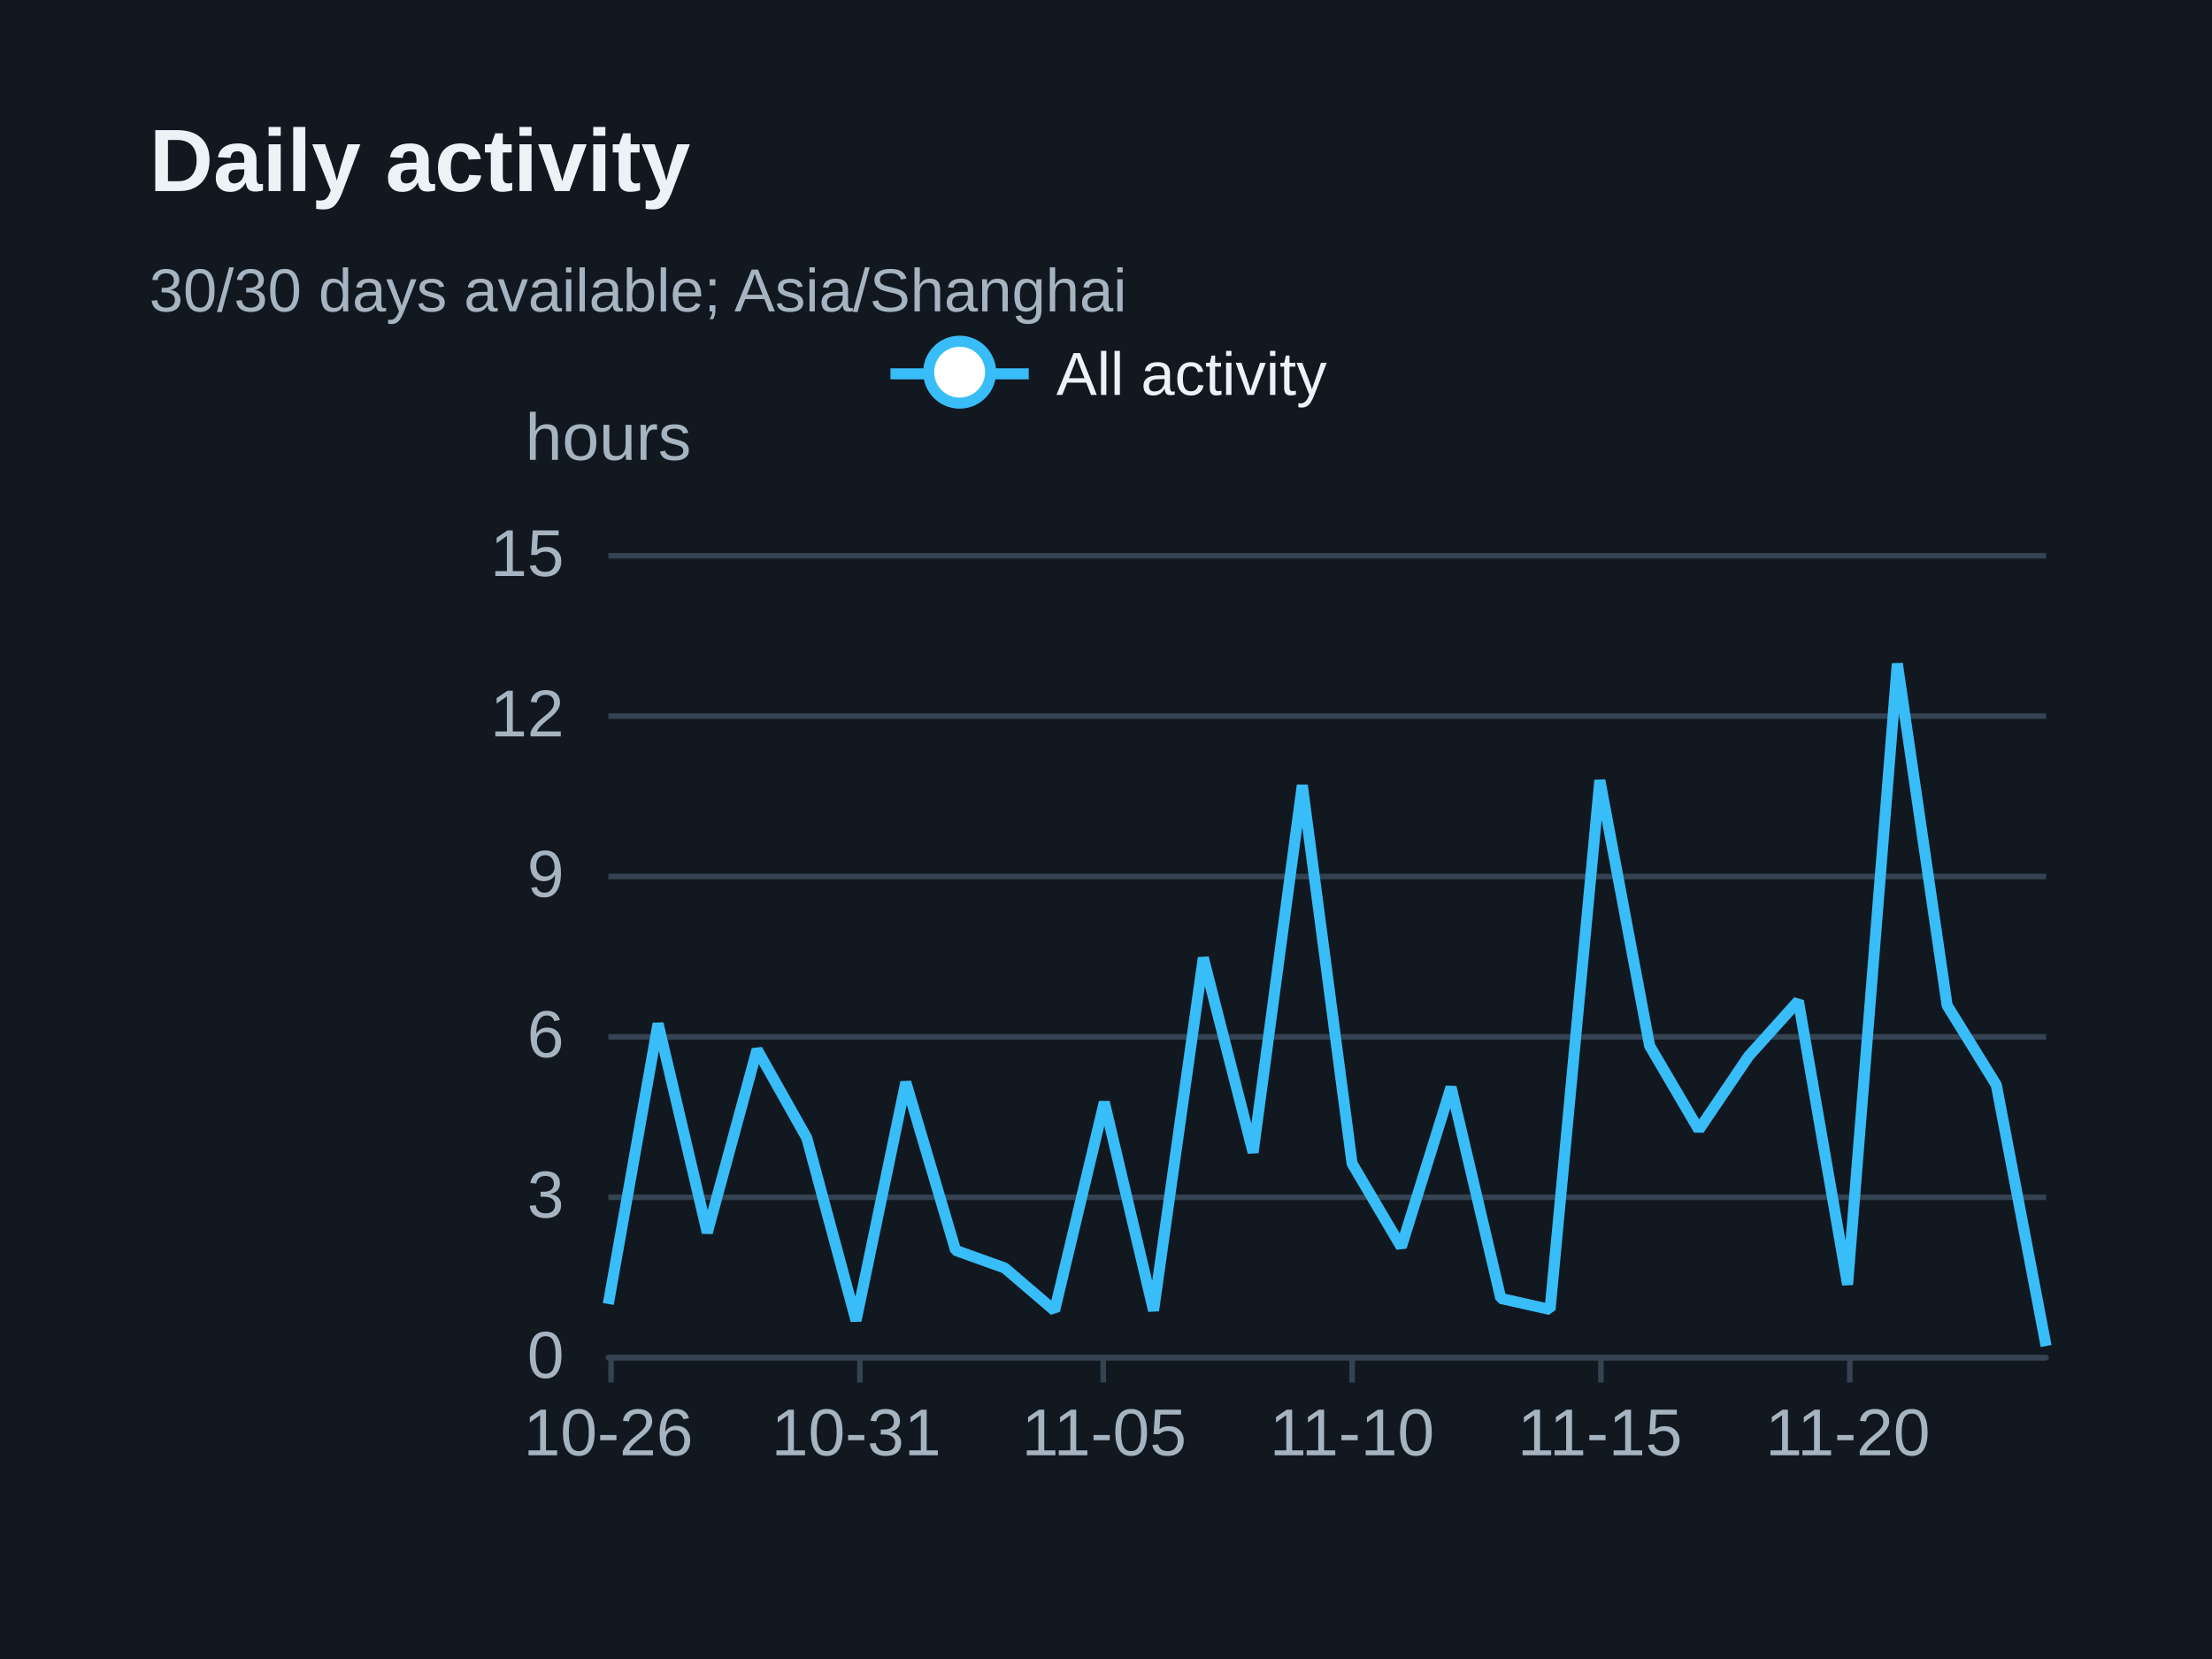
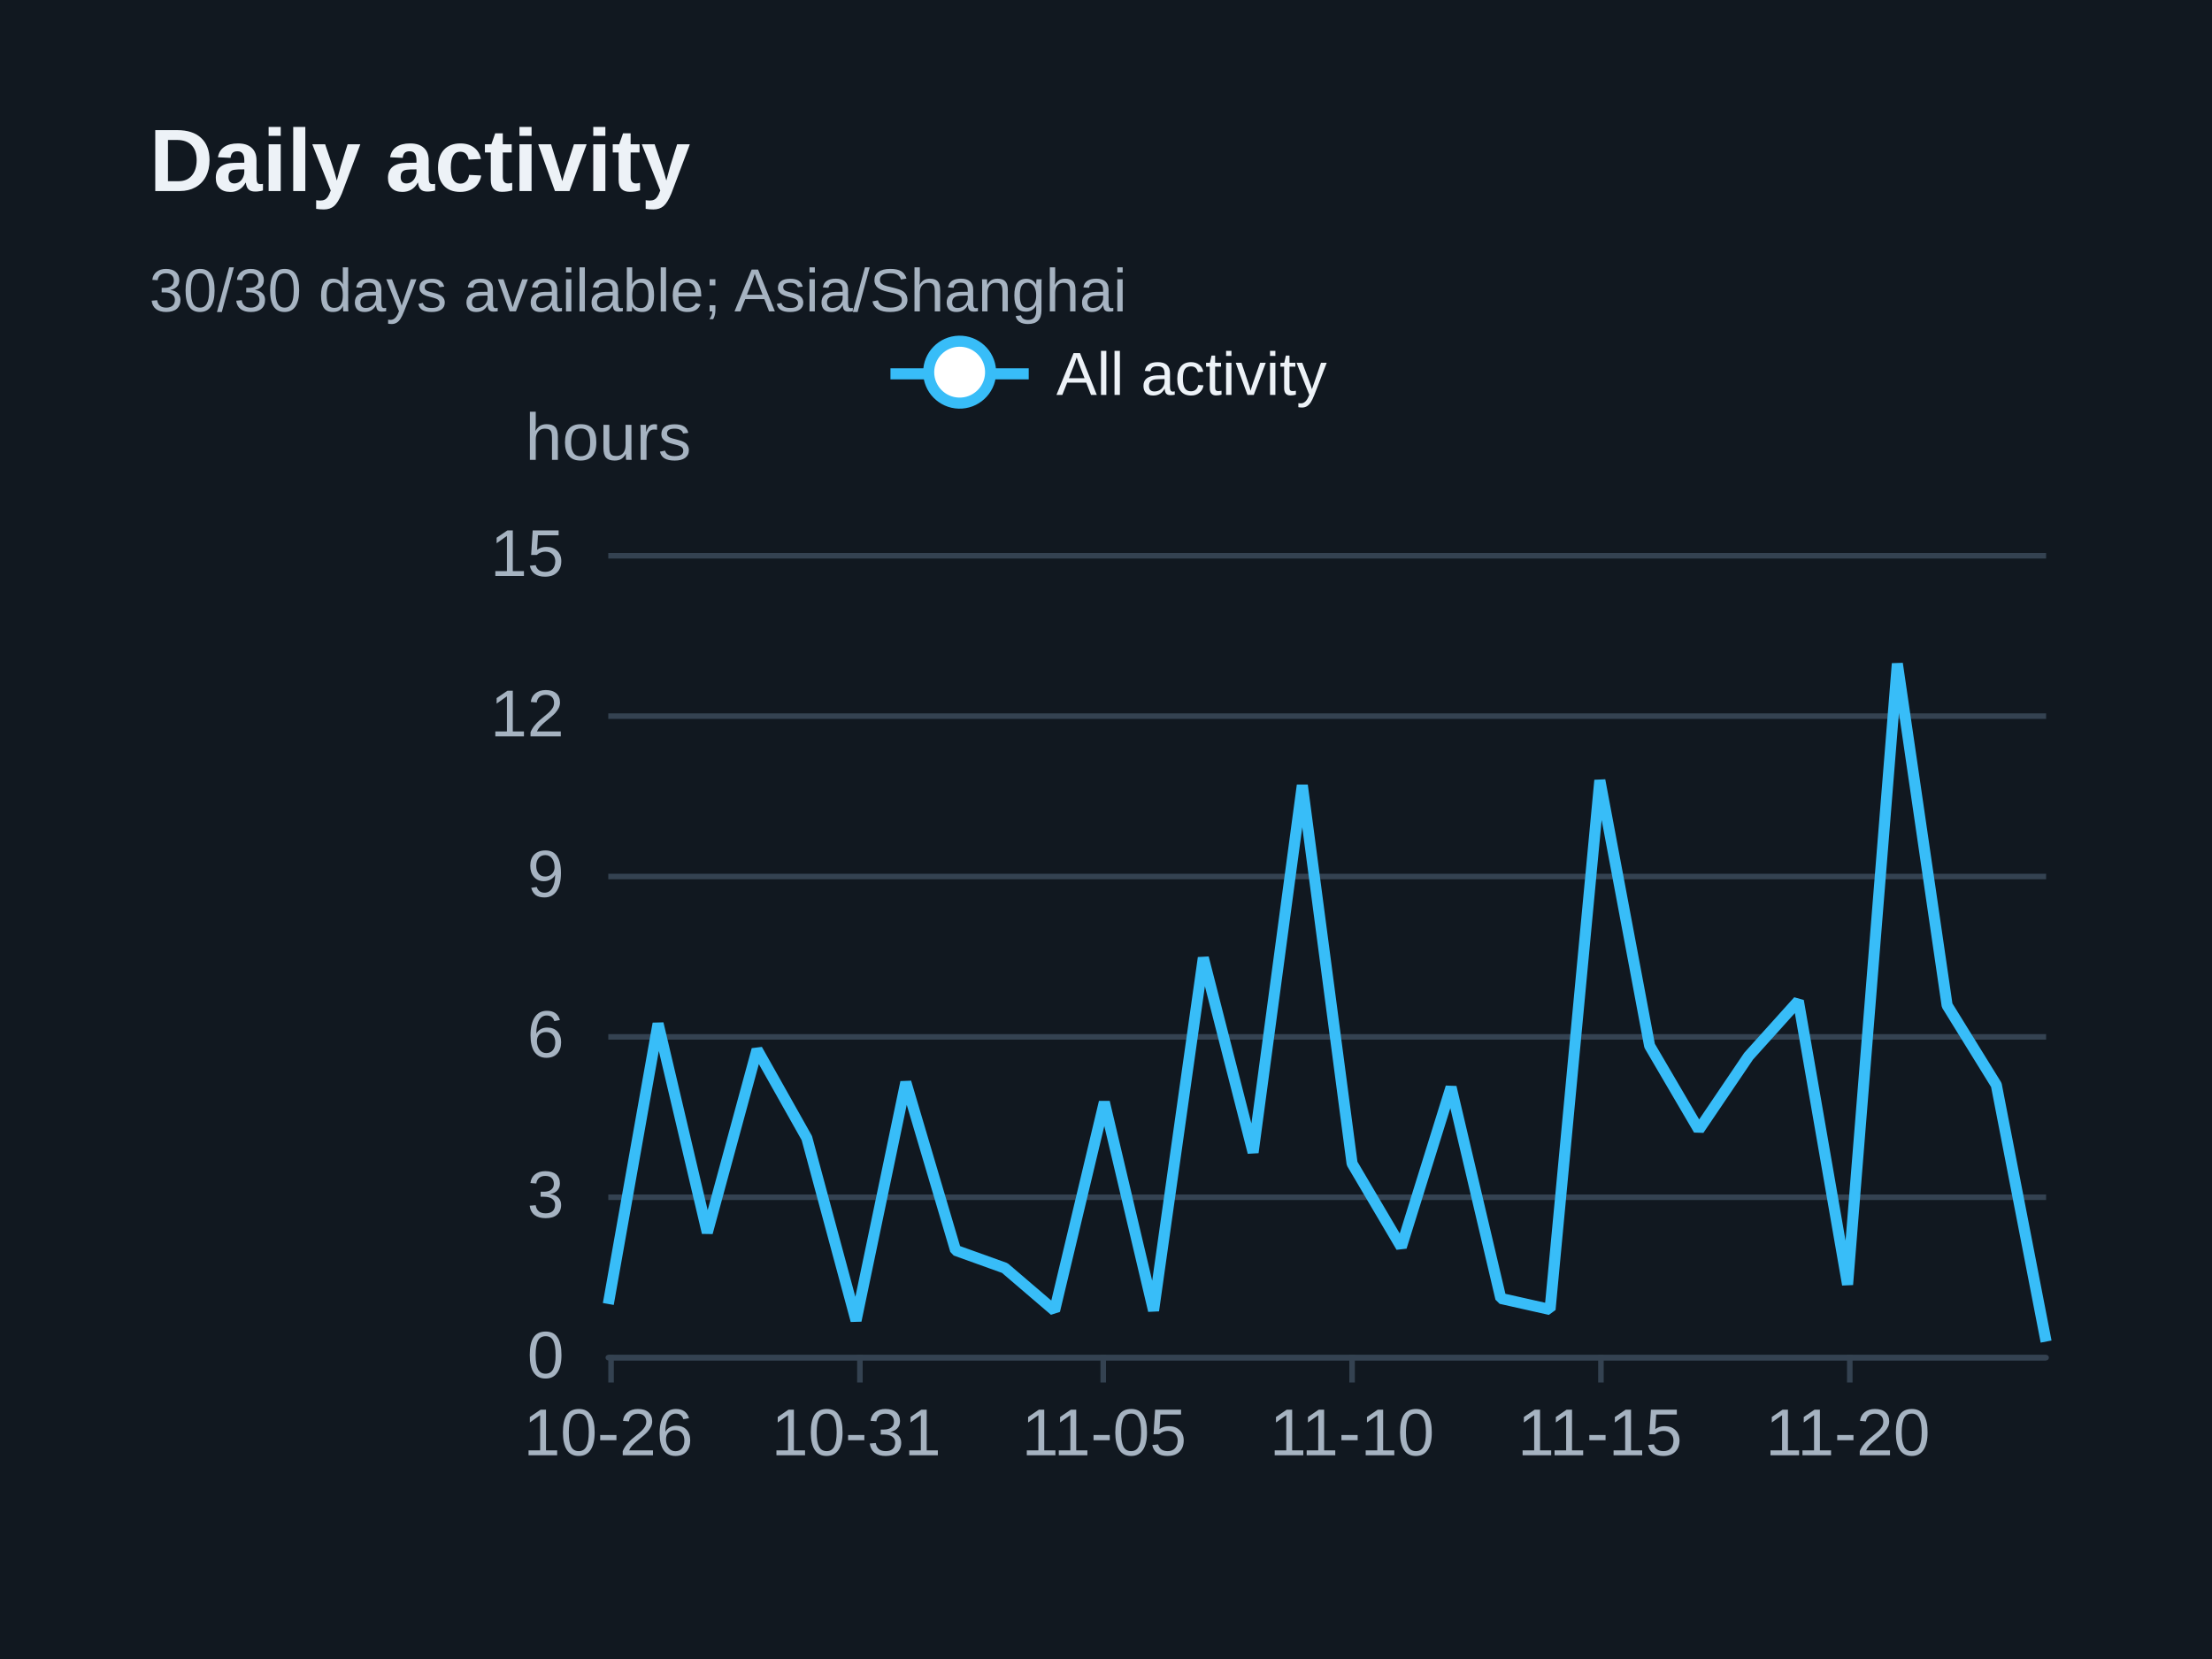
<svg xmlns="http://www.w3.org/2000/svg" width="400" height="300" version="1.1" baseProfile="full" viewBox="0 0 400 300" role="img" aria-labelledby="daily-title daily-description">
  <rect width="400" height="300" x="0" y="0" fill="#111820" />
  <path d="M110 245.5L370 245.5" fill="none" pointer-events="visible" stroke="#344251" class="zr31-cls-68" />
  <path d="M110 216.5L370 216.5" fill="none" pointer-events="visible" stroke="#344251" class="zr31-cls-68" />
  <path d="M110 187.5L370 187.5" fill="none" pointer-events="visible" stroke="#344251" class="zr31-cls-68" />
  <path d="M110 158.5L370 158.5" fill="none" pointer-events="visible" stroke="#344251" class="zr31-cls-68" />
  <path d="M110 129.5L370 129.5" fill="none" pointer-events="visible" stroke="#344251" class="zr31-cls-68" />
  <path d="M110 100.5L370 100.5" fill="none" pointer-events="visible" stroke="#344251" class="zr31-cls-68" />
  <text dominant-baseline="central" text-anchor="middle" style="font-size:12px;font-family:Arial, Noto Sans CJK SC, Microsoft YaHei, sans-serif;" y="-6" transform="translate(110 85)" fill="#a6b3c1">hours</text>
  <path d="M110 245.5L370 245.5" fill="none" pointer-events="visible" stroke="#344251" stroke-linecap="round" class="zr31-cls-68" />
  <path d="M110.5 245L110.5 250" fill="none" pointer-events="visible" stroke="#344251" class="zr31-cls-68" />
  <path d="M155.5 245L155.5 250" fill="none" pointer-events="visible" stroke="#344251" class="zr31-cls-68" />
  <path d="M199.5 245L199.5 250" fill="none" pointer-events="visible" stroke="#344251" class="zr31-cls-68" />
  <path d="M244.5 245L244.5 250" fill="none" pointer-events="visible" stroke="#344251" class="zr31-cls-68" />
  <path d="M289.5 245L289.5 250" fill="none" pointer-events="visible" stroke="#344251" class="zr31-cls-68" />
  <path d="M334.5 245L334.5 250" fill="none" pointer-events="visible" stroke="#344251" class="zr31-cls-68" />
  <text dominant-baseline="central" text-anchor="end" style="font-size:12px;font-family:Arial, Noto Sans CJK SC, Microsoft YaHei, sans-serif;" transform="translate(102 245)" fill="#a6b3c1">0</text>
  <text dominant-baseline="central" text-anchor="end" style="font-size:12px;font-family:Arial, Noto Sans CJK SC, Microsoft YaHei, sans-serif;" transform="translate(102 216)" fill="#a6b3c1">3</text>
  <text dominant-baseline="central" text-anchor="end" style="font-size:12px;font-family:Arial, Noto Sans CJK SC, Microsoft YaHei, sans-serif;" transform="translate(102 187)" fill="#a6b3c1">6</text>
  <text dominant-baseline="central" text-anchor="end" style="font-size:12px;font-family:Arial, Noto Sans CJK SC, Microsoft YaHei, sans-serif;" transform="translate(102 158)" fill="#a6b3c1">9</text>
  <text dominant-baseline="central" text-anchor="end" style="font-size:12px;font-family:Arial, Noto Sans CJK SC, Microsoft YaHei, sans-serif;" transform="translate(102 129)" fill="#a6b3c1">12</text>
  <text dominant-baseline="central" text-anchor="end" style="font-size:12px;font-family:Arial, Noto Sans CJK SC, Microsoft YaHei, sans-serif;" transform="translate(102 100)" fill="#a6b3c1">15</text>
  <text dominant-baseline="central" text-anchor="middle" style="font-size:12px;font-family:Arial, Noto Sans CJK SC, Microsoft YaHei, sans-serif;" y="6" transform="translate(110 253)" fill="#a6b3c1">10-26</text>
  <text dominant-baseline="central" text-anchor="middle" style="font-size:12px;font-family:Arial, Noto Sans CJK SC, Microsoft YaHei, sans-serif;" y="6" transform="translate(154.8276 253)" fill="#a6b3c1">10-31</text>
  <text dominant-baseline="central" text-anchor="middle" style="font-size:12px;font-family:Arial, Noto Sans CJK SC, Microsoft YaHei, sans-serif;" y="6" transform="translate(199.6552 253)" fill="#a6b3c1">11-05</text>
  <text dominant-baseline="central" text-anchor="middle" style="font-size:12px;font-family:Arial, Noto Sans CJK SC, Microsoft YaHei, sans-serif;" y="6" transform="translate(244.4828 253)" fill="#a6b3c1">11-10</text>
  <text dominant-baseline="central" text-anchor="middle" style="font-size:12px;font-family:Arial, Noto Sans CJK SC, Microsoft YaHei, sans-serif;" y="6" transform="translate(289.3103 253)" fill="#a6b3c1">11-15</text>
  <text dominant-baseline="central" text-anchor="middle" style="font-size:12px;font-family:Arial, Noto Sans CJK SC, Microsoft YaHei, sans-serif;" y="6" transform="translate(334.1379 253)" fill="#a6b3c1">11-20</text>
  <g clip-path="url(#zr31-c0)">
-     <path d="M110 235.8L119 185.1L127.9 222.9L136.9 189.8L145.9 205.8L154.8 238.8L163.8 195.7L172.8 226.1L181.7 229.3L190.7 237L199.7 199.3L208.6 237L217.6 173.2L226.6 208.4L235.5 142L244.5 210.4L253.4 225.5L262.4 196.6L271.4 234.8L280.3 236.8L289.3 141.1L298.3 189.1L307.2 204.3L316.2 191L325.2 181L334.1 232.3L343.1 120L352.1 181.8L361 196.2L370 243.4" fill="none" pointer-events="visible" stroke="#38bdf8" stroke-width="2" stroke-linejoin="bevel" class="zr31-cls-70" />
+     <path d="M110 235.8L119 185.1L127.9 222.9L136.9 189.8L145.9 205.8L154.8 238.8L163.8 195.7L172.8 226.1L181.7 229.3L190.7 237L199.7 199.3L208.6 237L217.6 173.2L226.6 208.4L235.5 142L244.5 210.4L253.4 225.5L262.4 196.6L271.4 234.8L280.3 236.8L289.3 141.1L298.3 189.1L307.2 204.3L316.2 191L325.2 181L334.1 232.3L343.1 120L352.1 181.8L361 196.2L370 242.6" fill="none" pointer-events="visible" stroke="#38bdf8" stroke-width="2" stroke-linejoin="bevel" class="zr31-cls-70" />
  </g>
  <path d="M-5 -5l90 0l0 23.2l-89.9 0Z" transform="translate(160.025 61)" fill="rgb(0,0,0)" fill-opacity="0" stroke="#b7b9be" stroke-width="0" class="zr31-cls-68" />
  <path d="M0 7L25 7" transform="translate(161.025 60.6)" fill="#000" stroke="#38bdf8" stroke-width="2" stroke-linecap="butt" stroke-miterlimit="10" class="zr31-cls-68" />
  <path d="M18.1 7A5.6 5.6 0 1 1 18.1 6.4A5.6 5.6 0 0 1 18.1 7" transform="translate(161.025 60.6)" fill="#fff" stroke="#38bdf8" stroke-width="2" stroke-linecap="butt" stroke-miterlimit="10" class="zr31-cls-68" />
  <text dominant-baseline="central" text-anchor="start" style="font-size:11px;font-family:Arial, Noto Sans CJK SC, Microsoft YaHei, sans-serif;" xml:space="preserve" x="30" y="7" transform="translate(161.025 60.6)" fill="#edf2f7">All activity</text>
  <path d="M-1 0.4l80 0l0 13.2l-79.9 0Z" transform="translate(161.025 60.6)" fill="none" pointer-events="visible" ecmeta_series_index="0" ecmeta_data_index="0" ecmeta_ssr_type="legend" class="zr31-cls-71" />
  <path d="M-5 -5l188.2 0l0 47l-188.2 0Z" transform="translate(27 21)" fill="rgb(0,0,0)" fill-opacity="0" stroke="#3c3c41" stroke-width="0" class="zr31-cls-68" />
  <text dominant-baseline="central" text-anchor="start" style="font-size:16px;font-family:Arial, Noto Sans CJK SC, Microsoft YaHei, sans-serif;font-weight:bold;" xml:space="preserve" y="8" transform="translate(27 21)" fill="#edf2f7">Daily activity</text>
  <text dominant-baseline="central" text-anchor="start" style="font-size:11px;font-family:Arial, Noto Sans CJK SC, Microsoft YaHei, sans-serif;" xml:space="preserve" y="31.5" transform="translate(27 21)" fill="#a6b3c1">30/30 days available; Asia/Shanghai</text>
  <defs>
    <clipPath id="zr31-c0">
      <path d="M109 99l262 0l0 147l-262 0Z" fill="#000" class="zr31-cls-69" />
    </clipPath>
  </defs>
  <style>
.zr31-cls-68:hover {
pointer-events:none;
}
.zr31-cls-69:hover {
cursor:pointer;
fill:rgba(0,0,0,1);
}
.zr31-cls-70:hover {
cursor:pointer;
}
.zr31-cls-71:hover {
cursor:pointer;
fill:rgba(0,0,0,0);
}



</style>
</svg>
